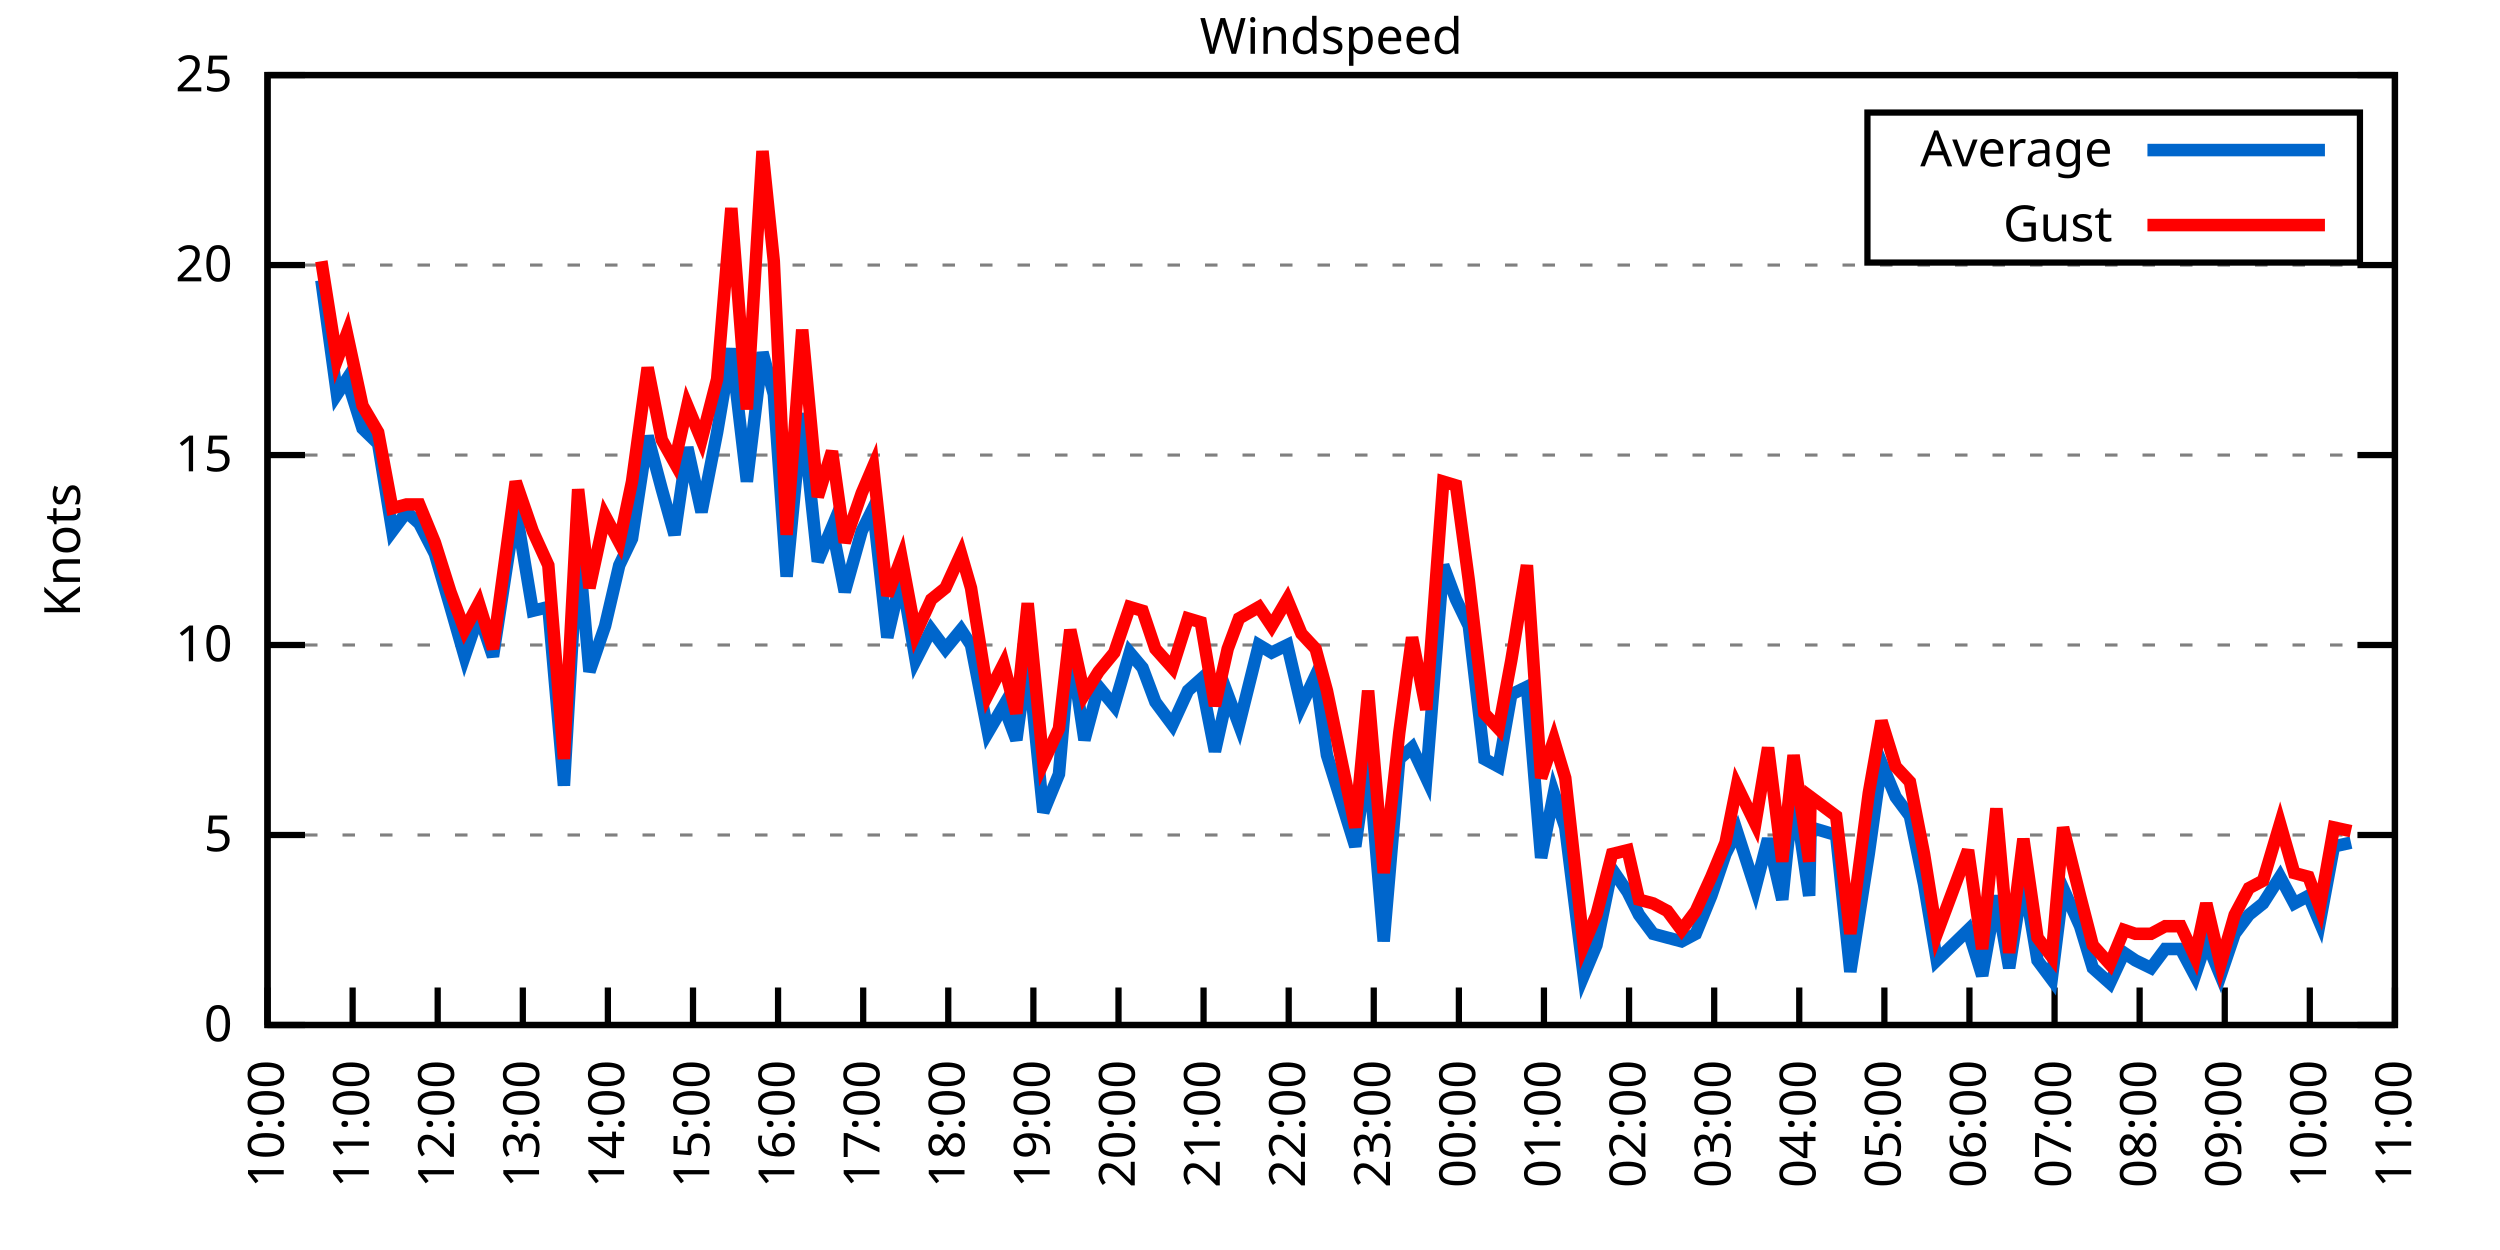
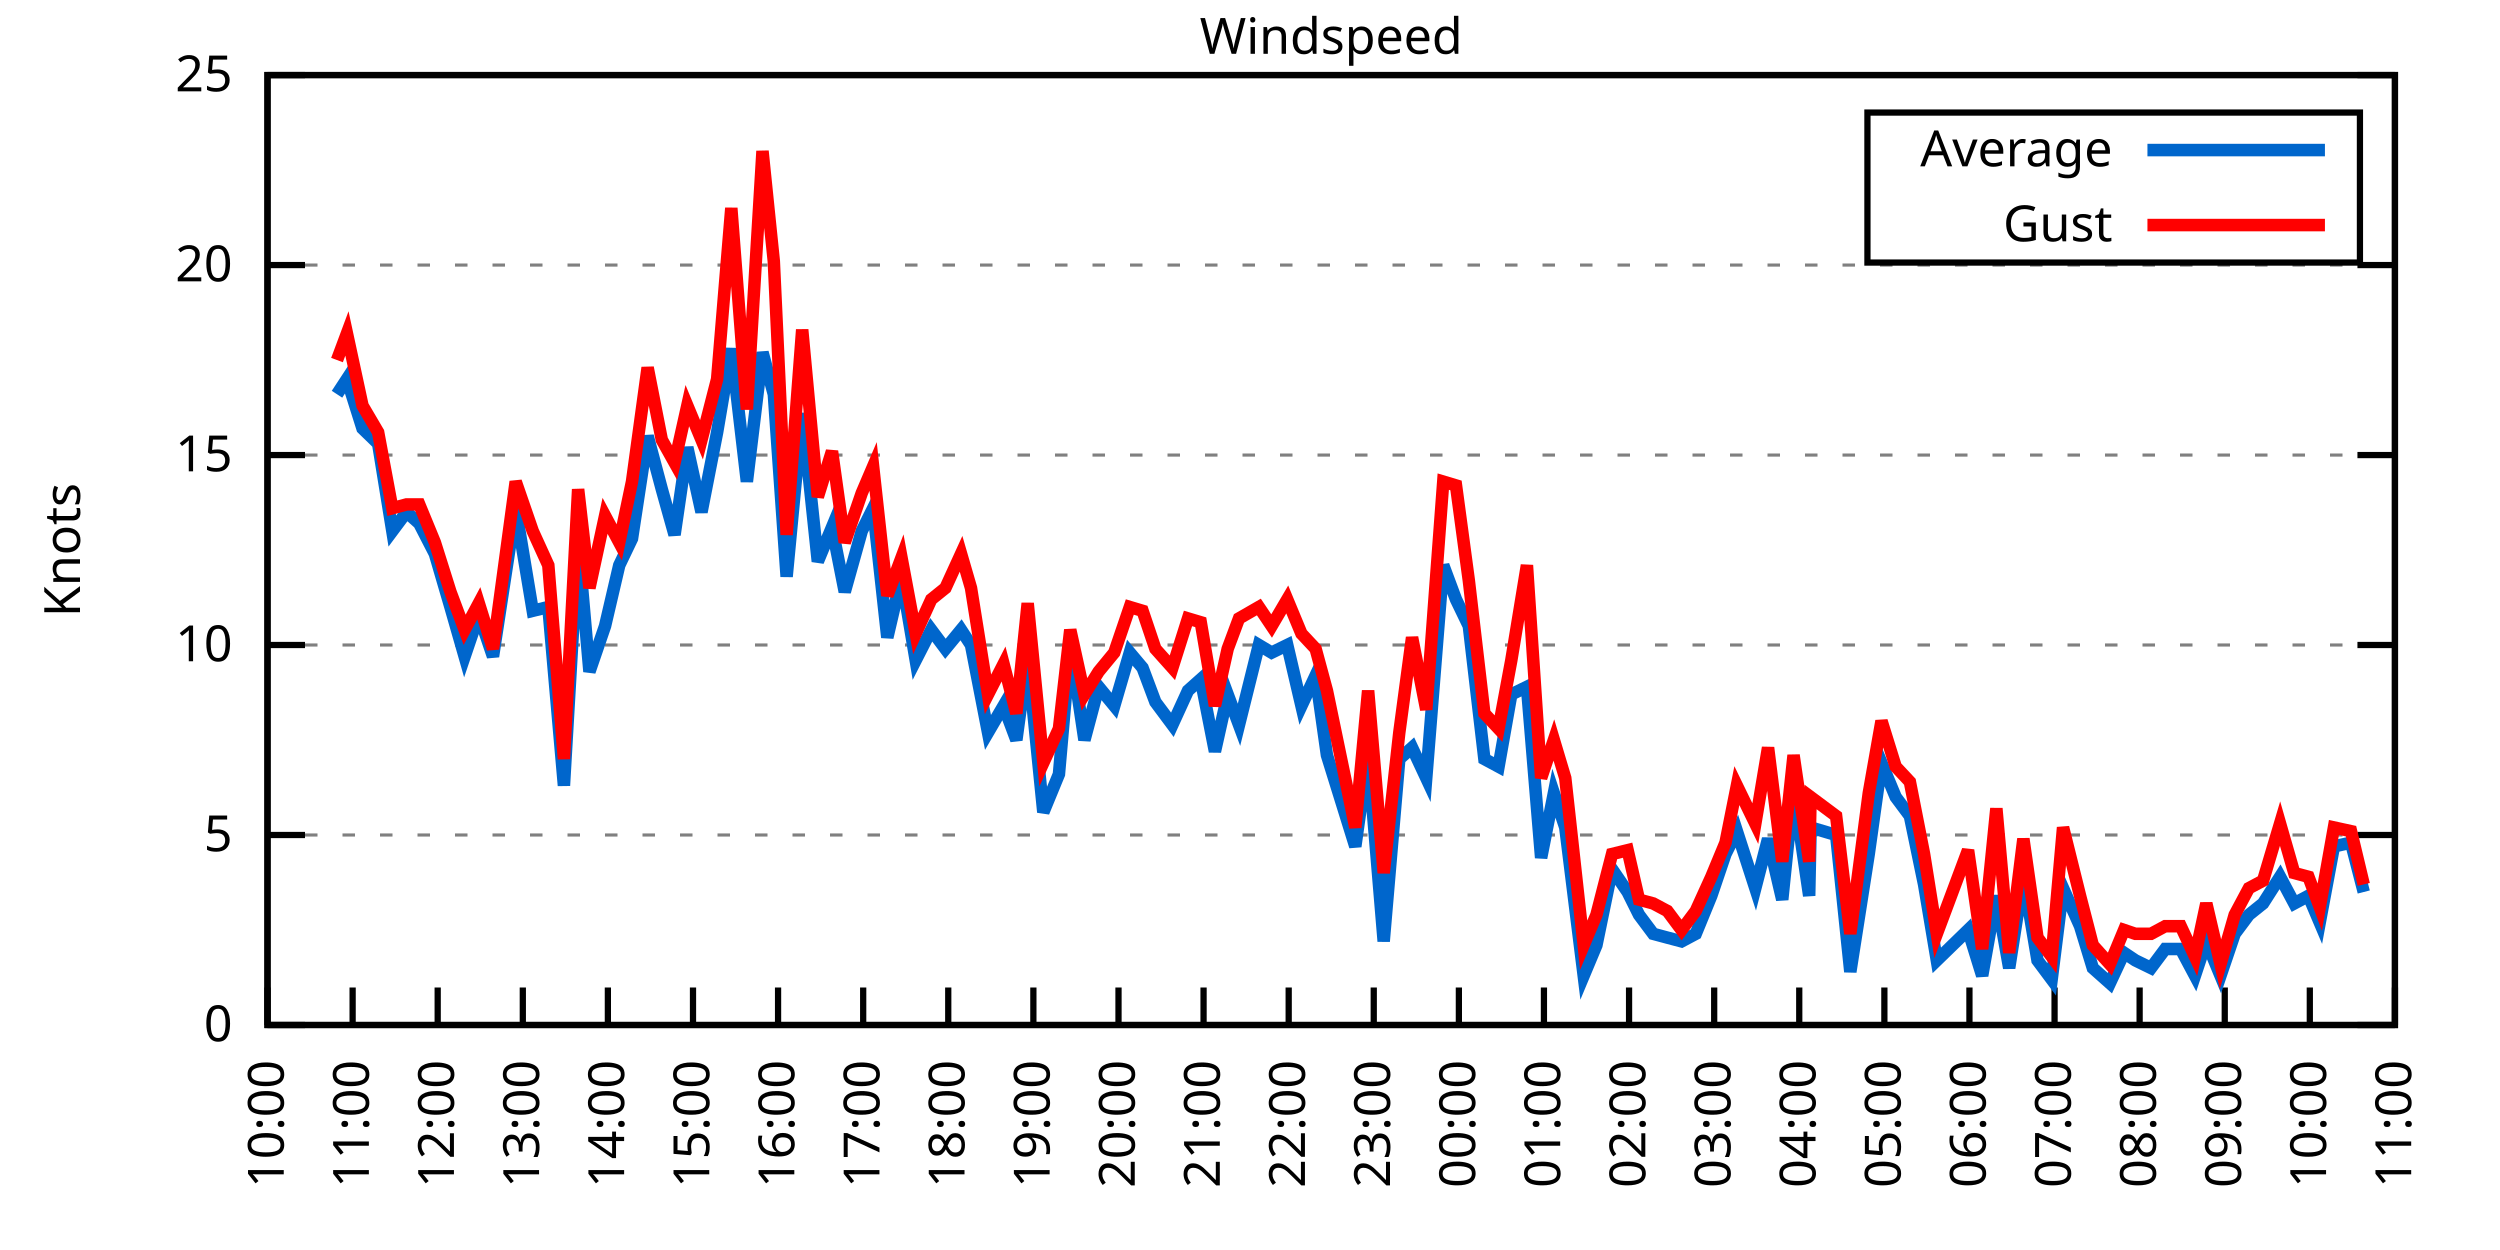
<svg xmlns="http://www.w3.org/2000/svg" xmlns:xlink="http://www.w3.org/1999/xlink" width="400" height="200" viewBox="0 0 400 200">
  <g id="gnuplot_canvas">
    <rect x="0" y="0" width="400" height="200" fill="none" />
    <defs>
      <circle id="gpDot" r="0.5" stroke-width="0.5" stroke="currentColor" />
      <path id="gpPt0" stroke-width="0.333" stroke="currentColor" d="M-1,0 h2 M0,-1 v2" />
      <path id="gpPt1" stroke-width="0.333" stroke="currentColor" d="M-1,-1 L1,1 M1,-1 L-1,1" />
      <path id="gpPt2" stroke-width="0.333" stroke="currentColor" d="M-1,0 L1,0 M0,-1 L0,1 M-1,-1 L1,1 M-1,1 L1,-1" />
      <rect id="gpPt3" stroke-width="0.333" stroke="currentColor" x="-1" y="-1" width="2" height="2" />
      <rect id="gpPt4" stroke-width="0.333" stroke="currentColor" fill="currentColor" x="-1" y="-1" width="2" height="2" />
      <circle id="gpPt5" stroke-width="0.333" stroke="currentColor" cx="0" cy="0" r="1" />
      <use xlink:href="#gpPt5" id="gpPt6" fill="currentColor" stroke="none" />
      <path id="gpPt7" stroke-width="0.333" stroke="currentColor" d="M0,-1.33 L-1.33,0.67 L1.33,0.67 z" />
      <use xlink:href="#gpPt7" id="gpPt8" fill="currentColor" stroke="none" />
      <use xlink:href="#gpPt7" id="gpPt9" stroke="currentColor" transform="rotate(180)" />
      <use xlink:href="#gpPt9" id="gpPt10" fill="currentColor" stroke="none" />
      <use xlink:href="#gpPt3" id="gpPt11" stroke="currentColor" transform="rotate(45)" />
      <use xlink:href="#gpPt11" id="gpPt12" fill="currentColor" stroke="none" />
      <path id="gpPt13" stroke-width="0.333" stroke="currentColor" d="M0,1.330 L1.265,0.411 L0.782,-1.067 L-0.782,-1.076 L-1.265,0.411 z" />
      <use xlink:href="#gpPt13" id="gpPt14" fill="currentColor" stroke="none" />
      <filter id="textbox" filterUnits="objectBoundingBox" x="0" y="0" height="1" width="1">
        <feFlood flood-color="white" flood-opacity="1" result="bgnd" />
        <feComposite in="SourceGraphic" in2="bgnd" operator="atop" />
      </filter>
      <filter id="greybox" filterUnits="objectBoundingBox" x="0" y="0" height="1" width="1">
        <feFlood flood-color="lightgrey" flood-opacity="1" result="grey" />
        <feComposite in="SourceGraphic" in2="grey" operator="atop" />
      </filter>
    </defs>
    <g fill="none" color="white" stroke="currentColor" stroke-width="1.00" stroke-linecap="butt" stroke-linejoin="miter">
</g>
    <g fill="none" color="black" stroke="currentColor" stroke-width="1.00" stroke-linecap="butt" stroke-linejoin="miter">
      <g stroke="none" shape-rendering="crispEdges">
        <polygon fill="rgb(255, 255, 255)" points="42.80,164.00 383.18,164.00 383.18,12.02 42.80,12.02 " />
      </g>
    </g>
    <g fill="none" color="black" stroke="currentColor" stroke-width="1.00" stroke-linecap="butt" stroke-linejoin="miter">
</g>
    <g fill="none" color="black" stroke="black" stroke-width="0.50" stroke-linecap="butt" stroke-linejoin="miter">
</g>
    <g fill="none" color="gray" stroke="currentColor" stroke-width="0.50" stroke-linecap="butt" stroke-linejoin="miter">
      <path stroke="gray" stroke-dasharray="2,4" class="gridline" d="M42.80,164.00 L383.19,164.00  " />
    </g>
    <g fill="none" color="gray" stroke="gray" stroke-width="1.00" stroke-linecap="butt" stroke-linejoin="miter">
</g>
    <g fill="none" color="black" stroke="currentColor" stroke-width="1.00" stroke-linecap="butt" stroke-linejoin="miter">
      <path stroke="black" d="M42.80,164.00 L48.80,164.00 M383.19,164.00 L377.19,164.00  " />
      <g transform="translate(37.20,166.60)" stroke="none" fill="black" font-family="Sans" font-size="8.00" text-anchor="end">
        <text>
          <tspan font-family="Sans"> 0</tspan>
        </text>
      </g>
    </g>
    <g fill="none" color="black" stroke="currentColor" stroke-width="1.00" stroke-linecap="butt" stroke-linejoin="miter">
</g>
    <g fill="none" color="black" stroke="black" stroke-width="0.50" stroke-linecap="butt" stroke-linejoin="miter">
</g>
    <g fill="none" color="gray" stroke="currentColor" stroke-width="0.50" stroke-linecap="butt" stroke-linejoin="miter">
      <path stroke="gray" stroke-dasharray="2,4" class="gridline" d="M42.80,133.60 L383.19,133.60  " />
    </g>
    <g fill="none" color="gray" stroke="gray" stroke-width="1.00" stroke-linecap="butt" stroke-linejoin="miter">
</g>
    <g fill="none" color="black" stroke="currentColor" stroke-width="1.00" stroke-linecap="butt" stroke-linejoin="miter">
      <path stroke="black" d="M42.80,133.60 L48.80,133.60 M383.19,133.60 L377.19,133.60  " />
      <g transform="translate(37.20,136.20)" stroke="none" fill="black" font-family="Sans" font-size="8.00" text-anchor="end">
        <text>
          <tspan font-family="Sans"> 5</tspan>
        </text>
      </g>
    </g>
    <g fill="none" color="black" stroke="currentColor" stroke-width="1.00" stroke-linecap="butt" stroke-linejoin="miter">
</g>
    <g fill="none" color="black" stroke="black" stroke-width="0.50" stroke-linecap="butt" stroke-linejoin="miter">
</g>
    <g fill="none" color="gray" stroke="currentColor" stroke-width="0.50" stroke-linecap="butt" stroke-linejoin="miter">
      <path stroke="gray" stroke-dasharray="2,4" class="gridline" d="M42.80,103.20 L383.19,103.20  " />
    </g>
    <g fill="none" color="gray" stroke="gray" stroke-width="1.00" stroke-linecap="butt" stroke-linejoin="miter">
</g>
    <g fill="none" color="black" stroke="currentColor" stroke-width="1.00" stroke-linecap="butt" stroke-linejoin="miter">
      <path stroke="black" d="M42.80,103.20 L48.80,103.20 M383.19,103.20 L377.19,103.20  " />
      <g transform="translate(37.20,105.80)" stroke="none" fill="black" font-family="Sans" font-size="8.00" text-anchor="end">
        <text>
          <tspan font-family="Sans"> 10</tspan>
        </text>
      </g>
    </g>
    <g fill="none" color="black" stroke="currentColor" stroke-width="1.00" stroke-linecap="butt" stroke-linejoin="miter">
</g>
    <g fill="none" color="black" stroke="black" stroke-width="0.50" stroke-linecap="butt" stroke-linejoin="miter">
</g>
    <g fill="none" color="gray" stroke="currentColor" stroke-width="0.50" stroke-linecap="butt" stroke-linejoin="miter">
      <path stroke="gray" stroke-dasharray="2,4" class="gridline" d="M42.80,72.81 L383.19,72.81  " />
    </g>
    <g fill="none" color="gray" stroke="gray" stroke-width="1.00" stroke-linecap="butt" stroke-linejoin="miter">
</g>
    <g fill="none" color="black" stroke="currentColor" stroke-width="1.00" stroke-linecap="butt" stroke-linejoin="miter">
      <path stroke="black" d="M42.80,72.81 L48.80,72.81 M383.19,72.81 L377.19,72.81  " />
      <g transform="translate(37.20,75.41)" stroke="none" fill="black" font-family="Sans" font-size="8.00" text-anchor="end">
        <text>
          <tspan font-family="Sans"> 15</tspan>
        </text>
      </g>
    </g>
    <g fill="none" color="black" stroke="currentColor" stroke-width="1.00" stroke-linecap="butt" stroke-linejoin="miter">
</g>
    <g fill="none" color="black" stroke="black" stroke-width="0.50" stroke-linecap="butt" stroke-linejoin="miter">
</g>
    <g fill="none" color="gray" stroke="currentColor" stroke-width="0.50" stroke-linecap="butt" stroke-linejoin="miter">
      <path stroke="gray" stroke-dasharray="2,4" class="gridline" d="M42.80,42.41 L383.19,42.41  " />
    </g>
    <g fill="none" color="gray" stroke="gray" stroke-width="1.00" stroke-linecap="butt" stroke-linejoin="miter">
</g>
    <g fill="none" color="black" stroke="currentColor" stroke-width="1.00" stroke-linecap="butt" stroke-linejoin="miter">
      <path stroke="black" d="M42.80,42.41 L48.80,42.41 M383.19,42.41 L377.19,42.41  " />
      <g transform="translate(37.20,45.01)" stroke="none" fill="black" font-family="Sans" font-size="8.00" text-anchor="end">
        <text>
          <tspan font-family="Sans"> 20</tspan>
        </text>
      </g>
    </g>
    <g fill="none" color="black" stroke="currentColor" stroke-width="1.00" stroke-linecap="butt" stroke-linejoin="miter">
</g>
    <g fill="none" color="black" stroke="black" stroke-width="0.50" stroke-linecap="butt" stroke-linejoin="miter">
</g>
    <g fill="none" color="gray" stroke="currentColor" stroke-width="0.50" stroke-linecap="butt" stroke-linejoin="miter">
      <path stroke="gray" stroke-dasharray="2,4" class="gridline" d="M42.80,12.01 L383.19,12.01  " />
    </g>
    <g fill="none" color="gray" stroke="gray" stroke-width="1.00" stroke-linecap="butt" stroke-linejoin="miter">
</g>
    <g fill="none" color="black" stroke="currentColor" stroke-width="1.00" stroke-linecap="butt" stroke-linejoin="miter">
      <path stroke="black" d="M42.80,12.01 L48.80,12.01 M383.19,12.01 L377.19,12.01  " />
      <g transform="translate(37.20,14.61)" stroke="none" fill="black" font-family="Sans" font-size="8.00" text-anchor="end">
        <text>
          <tspan font-family="Sans"> 25</tspan>
        </text>
      </g>
    </g>
    <g fill="none" color="black" stroke="currentColor" stroke-width="1.00" stroke-linecap="butt" stroke-linejoin="miter">
      <path stroke="black" d="M42.80,164.00 L42.80,158.00  " />
      <g transform="translate(45.40,169.60) rotate(270.00)" stroke="none" fill="black" font-family="Sans" font-size="8.00" text-anchor="end">
        <text>
          <tspan font-family="Sans">10:00</tspan>
        </text>
      </g>
    </g>
    <g fill="none" color="black" stroke="currentColor" stroke-width="1.00" stroke-linecap="butt" stroke-linejoin="miter">
      <path stroke="black" d="M56.42,164.00 L56.42,158.00  " />
      <g transform="translate(59.02,169.60) rotate(270.00)" stroke="none" fill="black" font-family="Sans" font-size="8.00" text-anchor="end">
        <text>
          <tspan font-family="Sans">11:00</tspan>
        </text>
      </g>
    </g>
    <g fill="none" color="black" stroke="currentColor" stroke-width="1.00" stroke-linecap="butt" stroke-linejoin="miter">
      <path stroke="black" d="M70.03,164.00 L70.03,158.00  " />
      <g transform="translate(72.63,169.60) rotate(270.00)" stroke="none" fill="black" font-family="Sans" font-size="8.00" text-anchor="end">
        <text>
          <tspan font-family="Sans">12:00</tspan>
        </text>
      </g>
    </g>
    <g fill="none" color="black" stroke="currentColor" stroke-width="1.00" stroke-linecap="butt" stroke-linejoin="miter">
      <path stroke="black" d="M83.65,164.00 L83.65,158.00  " />
      <g transform="translate(86.25,169.60) rotate(270.00)" stroke="none" fill="black" font-family="Sans" font-size="8.00" text-anchor="end">
        <text>
          <tspan font-family="Sans">13:00</tspan>
        </text>
      </g>
    </g>
    <g fill="none" color="black" stroke="currentColor" stroke-width="1.00" stroke-linecap="butt" stroke-linejoin="miter">
      <path stroke="black" d="M97.26,164.00 L97.26,158.00  " />
      <g transform="translate(99.86,169.60) rotate(270.00)" stroke="none" fill="black" font-family="Sans" font-size="8.00" text-anchor="end">
        <text>
          <tspan font-family="Sans">14:00</tspan>
        </text>
      </g>
    </g>
    <g fill="none" color="black" stroke="currentColor" stroke-width="1.00" stroke-linecap="butt" stroke-linejoin="miter">
      <path stroke="black" d="M110.88,164.00 L110.88,158.00  " />
      <g transform="translate(113.48,169.60) rotate(270.00)" stroke="none" fill="black" font-family="Sans" font-size="8.00" text-anchor="end">
        <text>
          <tspan font-family="Sans">15:00</tspan>
        </text>
      </g>
    </g>
    <g fill="none" color="black" stroke="currentColor" stroke-width="1.00" stroke-linecap="butt" stroke-linejoin="miter">
      <path stroke="black" d="M124.49,164.00 L124.49,158.00  " />
      <g transform="translate(127.09,169.60) rotate(270.00)" stroke="none" fill="black" font-family="Sans" font-size="8.00" text-anchor="end">
        <text>
          <tspan font-family="Sans">16:00</tspan>
        </text>
      </g>
    </g>
    <g fill="none" color="black" stroke="currentColor" stroke-width="1.00" stroke-linecap="butt" stroke-linejoin="miter">
      <path stroke="black" d="M138.11,164.00 L138.11,158.00  " />
      <g transform="translate(140.71,169.60) rotate(270.00)" stroke="none" fill="black" font-family="Sans" font-size="8.00" text-anchor="end">
        <text>
          <tspan font-family="Sans">17:00</tspan>
        </text>
      </g>
    </g>
    <g fill="none" color="black" stroke="currentColor" stroke-width="1.00" stroke-linecap="butt" stroke-linejoin="miter">
      <path stroke="black" d="M151.72,164.00 L151.72,158.00  " />
      <g transform="translate(154.32,169.60) rotate(270.00)" stroke="none" fill="black" font-family="Sans" font-size="8.00" text-anchor="end">
        <text>
          <tspan font-family="Sans">18:00</tspan>
        </text>
      </g>
    </g>
    <g fill="none" color="black" stroke="currentColor" stroke-width="1.00" stroke-linecap="butt" stroke-linejoin="miter">
      <path stroke="black" d="M165.34,164.00 L165.34,158.00  " />
      <g transform="translate(167.94,169.60) rotate(270.00)" stroke="none" fill="black" font-family="Sans" font-size="8.00" text-anchor="end">
        <text>
          <tspan font-family="Sans">19:00</tspan>
        </text>
      </g>
    </g>
    <g fill="none" color="black" stroke="currentColor" stroke-width="1.00" stroke-linecap="butt" stroke-linejoin="miter">
      <path stroke="black" d="M178.96,164.00 L178.96,158.00  " />
      <g transform="translate(181.56,169.60) rotate(270.00)" stroke="none" fill="black" font-family="Sans" font-size="8.00" text-anchor="end">
        <text>
          <tspan font-family="Sans">20:00</tspan>
        </text>
      </g>
    </g>
    <g fill="none" color="black" stroke="currentColor" stroke-width="1.00" stroke-linecap="butt" stroke-linejoin="miter">
      <path stroke="black" d="M192.57,164.00 L192.57,158.00  " />
      <g transform="translate(195.17,169.60) rotate(270.00)" stroke="none" fill="black" font-family="Sans" font-size="8.00" text-anchor="end">
        <text>
          <tspan font-family="Sans">21:00</tspan>
        </text>
      </g>
    </g>
    <g fill="none" color="black" stroke="currentColor" stroke-width="1.00" stroke-linecap="butt" stroke-linejoin="miter">
      <path stroke="black" d="M206.19,164.00 L206.19,158.00  " />
      <g transform="translate(208.79,169.60) rotate(270.00)" stroke="none" fill="black" font-family="Sans" font-size="8.00" text-anchor="end">
        <text>
          <tspan font-family="Sans">22:00</tspan>
        </text>
      </g>
    </g>
    <g fill="none" color="black" stroke="currentColor" stroke-width="1.00" stroke-linecap="butt" stroke-linejoin="miter">
      <path stroke="black" d="M219.80,164.00 L219.80,158.00  " />
      <g transform="translate(222.40,169.60) rotate(270.00)" stroke="none" fill="black" font-family="Sans" font-size="8.00" text-anchor="end">
        <text>
          <tspan font-family="Sans">23:00</tspan>
        </text>
      </g>
    </g>
    <g fill="none" color="black" stroke="currentColor" stroke-width="1.00" stroke-linecap="butt" stroke-linejoin="miter">
      <path stroke="black" d="M233.42,164.00 L233.42,158.00  " />
      <g transform="translate(236.02,169.60) rotate(270.00)" stroke="none" fill="black" font-family="Sans" font-size="8.00" text-anchor="end">
        <text>
          <tspan font-family="Sans">00:00</tspan>
        </text>
      </g>
    </g>
    <g fill="none" color="black" stroke="currentColor" stroke-width="1.00" stroke-linecap="butt" stroke-linejoin="miter">
      <path stroke="black" d="M247.03,164.00 L247.03,158.00  " />
      <g transform="translate(249.63,169.60) rotate(270.00)" stroke="none" fill="black" font-family="Sans" font-size="8.00" text-anchor="end">
        <text>
          <tspan font-family="Sans">01:00</tspan>
        </text>
      </g>
    </g>
    <g fill="none" color="black" stroke="currentColor" stroke-width="1.00" stroke-linecap="butt" stroke-linejoin="miter">
      <path stroke="black" d="M260.65,164.00 L260.65,158.00  " />
      <g transform="translate(263.25,169.60) rotate(270.00)" stroke="none" fill="black" font-family="Sans" font-size="8.00" text-anchor="end">
        <text>
          <tspan font-family="Sans">02:00</tspan>
        </text>
      </g>
    </g>
    <g fill="none" color="black" stroke="currentColor" stroke-width="1.00" stroke-linecap="butt" stroke-linejoin="miter">
      <path stroke="black" d="M274.27,164.00 L274.27,158.00  " />
      <g transform="translate(276.87,169.60) rotate(270.00)" stroke="none" fill="black" font-family="Sans" font-size="8.00" text-anchor="end">
        <text>
          <tspan font-family="Sans">03:00</tspan>
        </text>
      </g>
    </g>
    <g fill="none" color="black" stroke="currentColor" stroke-width="1.00" stroke-linecap="butt" stroke-linejoin="miter">
      <path stroke="black" d="M287.88,164.00 L287.88,158.00  " />
      <g transform="translate(290.48,169.60) rotate(270.00)" stroke="none" fill="black" font-family="Sans" font-size="8.00" text-anchor="end">
        <text>
          <tspan font-family="Sans">04:00</tspan>
        </text>
      </g>
    </g>
    <g fill="none" color="black" stroke="currentColor" stroke-width="1.00" stroke-linecap="butt" stroke-linejoin="miter">
      <path stroke="black" d="M301.50,164.00 L301.50,158.00  " />
      <g transform="translate(304.10,169.60) rotate(270.00)" stroke="none" fill="black" font-family="Sans" font-size="8.00" text-anchor="end">
        <text>
          <tspan font-family="Sans">05:00</tspan>
        </text>
      </g>
    </g>
    <g fill="none" color="black" stroke="currentColor" stroke-width="1.00" stroke-linecap="butt" stroke-linejoin="miter">
      <path stroke="black" d="M315.11,164.00 L315.11,158.00  " />
      <g transform="translate(317.71,169.60) rotate(270.00)" stroke="none" fill="black" font-family="Sans" font-size="8.00" text-anchor="end">
        <text>
          <tspan font-family="Sans">06:00</tspan>
        </text>
      </g>
    </g>
    <g fill="none" color="black" stroke="currentColor" stroke-width="1.00" stroke-linecap="butt" stroke-linejoin="miter">
      <path stroke="black" d="M328.73,164.00 L328.73,158.00  " />
      <g transform="translate(331.33,169.60) rotate(270.00)" stroke="none" fill="black" font-family="Sans" font-size="8.00" text-anchor="end">
        <text>
          <tspan font-family="Sans">07:00</tspan>
        </text>
      </g>
    </g>
    <g fill="none" color="black" stroke="currentColor" stroke-width="1.00" stroke-linecap="butt" stroke-linejoin="miter">
      <path stroke="black" d="M342.34,164.00 L342.34,158.00  " />
      <g transform="translate(344.94,169.60) rotate(270.00)" stroke="none" fill="black" font-family="Sans" font-size="8.00" text-anchor="end">
        <text>
          <tspan font-family="Sans">08:00</tspan>
        </text>
      </g>
    </g>
    <g fill="none" color="black" stroke="currentColor" stroke-width="1.00" stroke-linecap="butt" stroke-linejoin="miter">
      <path stroke="black" d="M355.96,164.00 L355.96,158.00  " />
      <g transform="translate(358.56,169.60) rotate(270.00)" stroke="none" fill="black" font-family="Sans" font-size="8.00" text-anchor="end">
        <text>
          <tspan font-family="Sans">09:00</tspan>
        </text>
      </g>
    </g>
    <g fill="none" color="black" stroke="currentColor" stroke-width="1.00" stroke-linecap="butt" stroke-linejoin="miter">
      <path stroke="black" d="M369.57,164.00 L369.57,158.00  " />
      <g transform="translate(372.17,169.60) rotate(270.00)" stroke="none" fill="black" font-family="Sans" font-size="8.00" text-anchor="end">
        <text>
          <tspan font-family="Sans">10:00</tspan>
        </text>
      </g>
    </g>
    <g fill="none" color="black" stroke="currentColor" stroke-width="1.00" stroke-linecap="butt" stroke-linejoin="miter">
      <path stroke="black" d="M383.19,164.00 L383.19,158.00  " />
      <g transform="translate(385.79,169.60) rotate(270.00)" stroke="none" fill="black" font-family="Sans" font-size="8.00" text-anchor="end">
        <text>
          <tspan font-family="Sans">11:00</tspan>
        </text>
      </g>
    </g>
    <g fill="none" color="black" stroke="currentColor" stroke-width="1.00" stroke-linecap="butt" stroke-linejoin="miter">
</g>
    <g fill="none" color="black" stroke="currentColor" stroke-width="1.00" stroke-linecap="butt" stroke-linejoin="miter">
      <path stroke="black" d="M42.80,12.01 L42.80,164.00 L383.19,164.00 L383.19,12.01 L42.80,12.01 Z  " />
    </g>
    <g fill="none" color="black" stroke="currentColor" stroke-width="1.00" stroke-linecap="butt" stroke-linejoin="miter">
</g>
    <g fill="none" color="black" stroke="currentColor" stroke-width="1.00" stroke-linecap="butt" stroke-linejoin="miter">
      <path stroke="black" d="M298.79,42.01 L298.79,18.01 L377.59,18.01 L377.59,42.01 L298.79,42.01 Z  " />
    </g>
    <g id="Windspeed_plot_1">
      <g fill="none" color="white" stroke="black" stroke-width="2.00" stroke-linecap="butt" stroke-linejoin="miter">
</g>
      <g fill="none" color="black" stroke="currentColor" stroke-width="2.00" stroke-linecap="butt" stroke-linejoin="miter">
        <g transform="translate(337.99,26.61)" stroke="none" fill="black" font-family="Sans" font-size="8.00" text-anchor="end">
          <text>
            <tspan font-family="Sans">Average</tspan>
          </text>
        </g>
      </g>
      <g fill="none" color="black" stroke="currentColor" stroke-width="2.00" stroke-linecap="butt" stroke-linejoin="miter">
-         <path stroke="rgb(  0, 102, 204)" d="M343.59,24.01 L371.99,24.01 M51.42,44.84 L53.92,63.08 L55.51,60.65 L58.00,68.55 L60.50,70.98 L62.77,84.97   L65.04,81.93 L67.08,83.75 L69.58,88.61 L72.07,97.12 L74.34,105.03 L76.61,98.34 L78.88,105.03 L82.51,81.32   L85.24,97.73 L87.73,97.12 L90.23,125.70 L92.50,86.79 L94.31,107.46 L96.81,100.16 L99.08,90.44 L101.12,86.18   L103.62,69.77 L105.89,78.28 L107.93,85.57 L109.97,71.59 L112.24,81.93 L114.74,69.16 L117.01,55.78 L119.50,77.06   L122.00,56.39 L123.81,63.08 L125.86,92.26 L128.35,66.12 L130.85,89.83 L133.12,84.36 L135.16,94.69 L137.88,84.97   L139.70,81.32 L141.97,101.99 L144.24,92.26 L146.51,105.64 L149.00,100.77 L151.27,103.81 L153.77,100.77 L155.36,103.20   L158.08,117.19 L160.57,112.93 L162.62,118.40 L164.43,105.03 L166.93,129.95 L169.43,123.87 L171.24,103.20 L173.51,118.40   L175.78,109.89 L178.28,112.93 L180.77,104.42 L182.81,106.85 L184.86,112.32 L187.58,115.97 L190.08,110.50 L192.12,108.68   L194.39,120.23 L196.43,111.11 L198.24,115.97 L201.42,103.20 L203.46,104.42 L205.96,103.20 L208.23,112.93 L210.50,108.07   L212.31,120.83 L216.85,135.43 L218.90,120.83 L221.39,150.62 L223.89,121.44 L225.93,119.62 L228.20,124.48 L230.92,90.44   L232.96,95.91 L235.01,100.16 L237.50,121.44 L239.77,122.66 L241.81,111.11 L244.31,109.89 L246.58,137.25 L248.62,126.91   L250.44,132.39 L253.39,156.10 L255.43,151.23 L257.93,139.07 L260.42,142.72 L262.24,146.37 L264.51,149.41 L266.78,150.02   L269.05,150.62 L271.32,149.41 L273.81,143.33 L276.08,136.64 L277.90,132.99 L280.85,142.11 L282.89,134.21 L285.16,143.94   L286.97,126.31 L289.47,143.33 L289.70,132.39 L293.78,133.60 L296.05,155.49 L299.00,136.64 L301.04,122.05 L303.31,127.52   L305.58,130.56 L307.85,141.51 L309.89,153.66 L314.89,148.80 L317.15,156.10 L319.42,143.33 L321.47,154.88 L323.74,140.29   L326.00,153.66 L328.27,156.70 L330.09,142.11 L332.81,148.19 L334.85,154.88 L337.58,157.31 L339.85,152.45 L341.66,153.66   L344.16,154.88 L346.43,151.84 L348.92,151.84 L351.19,156.10 L353.01,150.62 L355.28,156.10 L357.55,149.41 L359.82,146.37   L362.09,144.55 L364.81,140.29 L367.08,144.55 L369.35,143.33 L371.16,147.59 L373.43,135.43 L376.16,134.82  " />
+         <path stroke="rgb(  0, 102, 204)" d="M343.59,24.01 L371.99,24.01 M53.92,63.08 L55.51,60.65 L58.00,68.55 L60.50,70.98 L62.77,84.97 L65.04,81.93   L67.08,83.75 L69.58,88.61 L72.07,97.12 L74.34,105.03 L76.61,98.34 L78.88,105.03 L82.51,81.32 L85.24,97.73   L87.73,97.12 L90.23,125.70 L92.50,86.79 L94.31,107.46 L96.81,100.16 L99.08,90.44 L101.12,86.18 L103.62,69.77   L105.89,78.28 L107.93,85.57 L109.97,71.59 L112.24,81.93 L114.74,69.16 L117.01,55.78 L119.50,77.06 L122.00,56.39   L123.81,63.08 L125.86,92.26 L128.35,66.12 L130.85,89.83 L133.12,84.36 L135.16,94.69 L137.88,84.97 L139.70,81.32   L141.97,101.99 L144.24,92.26 L146.51,105.64 L149.00,100.77 L151.27,103.81 L153.77,100.77 L155.36,103.20 L158.08,117.19   L160.57,112.93 L162.62,118.40 L164.43,105.03 L166.93,129.95 L169.43,123.87 L171.24,103.20 L173.51,118.40 L175.78,109.89   L178.28,112.93 L180.77,104.42 L182.81,106.85 L184.86,112.32 L187.58,115.97 L190.08,110.50 L192.12,108.68 L194.39,120.23   L196.43,111.11 L198.24,115.97 L201.42,103.20 L203.46,104.42 L205.96,103.20 L208.23,112.93 L210.50,108.07 L212.31,120.83   L216.85,135.43 L218.90,120.83 L221.39,150.62 L223.89,121.44 L225.93,119.62 L228.20,124.48 L230.92,90.44 L232.96,95.91   L235.01,100.16 L237.50,121.44 L239.77,122.66 L241.81,111.11 L244.31,109.89 L246.58,137.25 L248.62,126.91 L250.44,132.39   L253.39,156.10 L255.43,151.23 L257.93,139.07 L260.42,142.72 L262.24,146.37 L264.51,149.41 L266.78,150.02 L269.05,150.62   L271.32,149.41 L273.81,143.33 L276.08,136.64 L277.90,132.99 L280.85,142.11 L282.89,134.21 L285.16,143.94 L286.97,126.31   L289.47,143.33 L289.70,132.39 L293.78,133.60 L296.05,155.49 L299.00,136.64 L301.04,122.05 L303.31,127.52 L305.58,130.56   L307.85,141.51 L309.89,153.66 L314.89,148.80 L317.15,156.10 L319.42,143.33 L321.47,154.88 L323.74,140.29 L326.00,153.66   L328.27,156.70 L330.09,142.11 L332.81,148.19 L334.85,154.88 L337.58,157.31 L339.85,152.45 L341.66,153.66 L344.16,154.88   L346.43,151.84 L348.92,151.84 L351.19,156.10 L353.01,150.62 L355.28,156.10 L357.55,149.41 L359.82,146.37 L362.09,144.55   L364.81,140.29 L367.08,144.55 L369.35,143.33 L371.16,147.59 L373.43,135.43 L376.16,134.82 L378.20,142.72  " />
      </g>
    </g>
    <g id="Windspeed_plot_2">
      <g fill="none" color="black" stroke="currentColor" stroke-width="2.00" stroke-linecap="butt" stroke-linejoin="miter">
        <g transform="translate(337.99,38.61)" stroke="none" fill="black" font-family="Sans" font-size="8.00" text-anchor="end">
          <text>
            <tspan font-family="Sans">Gust</tspan>
          </text>
        </g>
      </g>
      <g fill="none" color="black" stroke="currentColor" stroke-width="2.00" stroke-linecap="butt" stroke-linejoin="miter">
-         <path stroke="rgb(255,   0,   0)" d="M343.59,36.01 L371.99,36.01 M51.42,41.80 L53.92,57.61 L55.51,53.35 L58.00,64.90 L60.50,69.16 L62.77,81.32   L65.04,80.71 L67.08,80.71 L69.58,86.79 L72.07,94.69 L74.34,100.77 L76.61,96.52 L78.88,103.81 L82.51,77.06   L85.24,84.97 L87.73,90.44 L90.23,121.44 L92.50,78.28 L94.31,94.08 L96.81,82.53 L99.08,86.79 L101.12,77.06   L103.62,58.82 L105.89,70.37 L107.93,74.02 L109.97,64.90 L112.24,70.37 L114.74,60.65 L117.01,33.29 L119.50,65.51   L122.00,24.17 L123.81,41.80 L125.86,85.57 L128.35,52.74 L130.85,79.49 L133.12,72.20 L135.16,86.79 L137.88,78.89   L139.70,74.63 L141.97,95.30 L144.24,89.22 L146.51,101.38 L149.00,95.91 L151.27,94.08 L153.77,88.61 L155.36,94.08   L158.08,111.11 L160.57,106.24 L162.62,114.15 L164.43,96.52 L166.93,122.05 L169.43,116.58 L171.24,100.77 L173.51,111.11   L175.78,107.46 L178.28,104.42 L180.77,97.12 L182.81,97.73 L184.86,103.81 L187.58,106.85 L190.08,98.95 L192.12,99.56   L194.39,112.93 L196.43,103.81 L198.24,98.95 L201.42,97.12 L203.46,100.16 L205.96,95.91 L208.23,101.38 L210.50,103.81   L212.31,110.50 L216.85,132.39 L218.90,110.50 L221.39,139.68 L223.89,117.19 L225.93,101.99 L228.20,113.54 L230.92,77.06   L232.96,77.67 L235.01,92.87 L237.50,114.15 L239.77,116.58 L241.81,105.64 L244.31,90.44 L246.58,124.48 L248.62,118.40   L250.44,124.48 L253.39,151.23 L255.43,146.37 L257.93,136.64 L260.42,136.03 L262.24,143.94 L264.51,144.55 L266.78,145.76   L269.05,148.80 L271.32,145.76 L273.81,140.29 L276.08,134.82 L277.90,125.70 L280.85,131.78 L282.89,119.62 L285.16,137.86   L286.97,120.83 L289.47,137.86 L289.70,127.52 L293.78,130.56 L296.05,149.41 L299.00,126.91 L301.04,115.36 L303.31,122.66   L305.58,125.09 L307.85,136.64 L309.89,149.41 L314.89,136.03 L317.15,151.84 L319.42,129.35 L321.47,152.45 L323.74,134.21   L326.00,150.02 L328.27,153.06 L330.09,132.39 L332.81,143.33 L334.85,151.23 L337.58,154.27 L339.85,148.80 L341.66,149.41   L344.16,149.41 L346.43,148.19 L348.92,148.19 L351.19,153.06 L353.01,144.55 L355.28,154.27 L357.55,146.37 L359.82,142.11   L362.09,140.90 L364.81,131.78 L367.08,139.68 L369.35,140.29 L371.16,145.15 L373.43,132.39 L376.16,132.99  " />
+         <path stroke="rgb(255,   0,   0)" d="M343.59,36.01 L371.99,36.01 M53.92,57.61 L55.51,53.35 L58.00,64.90 L60.50,69.16 L62.77,81.32 L65.04,80.71   L67.08,80.71 L69.58,86.79 L72.07,94.69 L74.34,100.77 L76.61,96.52 L78.88,103.81 L82.51,77.06 L85.24,84.97   L87.73,90.44 L90.23,121.44 L92.50,78.28 L94.31,94.08 L96.81,82.53 L99.08,86.79 L101.12,77.06 L103.62,58.82   L105.89,70.37 L107.93,74.02 L109.97,64.90 L112.24,70.37 L114.74,60.65 L117.01,33.29 L119.50,65.51 L122.00,24.17   L123.81,41.80 L125.86,85.57 L128.35,52.74 L130.85,79.49 L133.12,72.20 L135.16,86.79 L137.88,78.89 L139.70,74.63   L141.97,95.30 L144.24,89.22 L146.51,101.38 L149.00,95.91 L151.27,94.08 L153.77,88.61 L155.36,94.08 L158.08,111.11   L160.57,106.24 L162.62,114.15 L164.43,96.52 L166.93,122.05 L169.43,116.58 L171.24,100.77 L173.51,111.11 L175.78,107.46   L178.28,104.42 L180.77,97.12 L182.81,97.73 L184.86,103.81 L187.58,106.85 L190.08,98.95 L192.12,99.56 L194.39,112.93   L196.43,103.81 L198.24,98.95 L201.42,97.12 L203.46,100.16 L205.96,95.91 L208.23,101.38 L210.50,103.81 L212.31,110.50   L216.85,132.39 L218.90,110.50 L221.39,139.68 L223.89,117.19 L225.93,101.99 L228.20,113.54 L230.92,77.06 L232.96,77.67   L235.01,92.87 L237.50,114.15 L239.77,116.58 L241.81,105.64 L244.31,90.44 L246.58,124.48 L248.62,118.40 L250.44,124.48   L253.39,151.23 L255.43,146.37 L257.93,136.64 L260.42,136.03 L262.24,143.94 L264.51,144.55 L266.78,145.76 L269.05,148.80   L271.32,145.76 L273.81,140.29 L276.08,134.82 L277.90,125.70 L280.85,131.78 L282.89,119.62 L285.16,137.86 L286.97,120.83   L289.47,137.86 L289.70,127.52 L293.78,130.56 L296.05,149.41 L299.00,126.91 L301.04,115.36 L303.31,122.66 L305.58,125.09   L307.85,136.64 L309.89,149.41 L314.89,136.03 L317.15,151.84 L319.42,129.35 L321.47,152.45 L323.74,134.21 L326.00,150.02   L328.27,153.06 L330.09,132.39 L332.81,143.33 L334.85,151.23 L337.58,154.27 L339.85,148.80 L341.66,149.41 L344.16,149.41   L346.43,148.19 L348.92,148.19 L351.19,153.06 L353.01,144.55 L355.28,154.27 L357.55,146.37 L359.82,142.11 L362.09,140.90   L364.81,131.78 L367.08,139.68 L369.35,140.29 L371.16,145.15 L373.43,132.39 L376.16,132.99 L378.20,141.51  " />
      </g>
    </g>
    <g fill="none" color="black" stroke="currentColor" stroke-width="2.00" stroke-linecap="butt" stroke-linejoin="miter">
</g>
    <g fill="none" color="black" stroke="black" stroke-width="1.00" stroke-linecap="butt" stroke-linejoin="miter">
</g>
    <g fill="none" color="black" stroke="currentColor" stroke-width="1.00" stroke-linecap="butt" stroke-linejoin="miter">
      <path stroke="black" d="M42.80,12.01 L42.80,164.00 L383.19,164.00 L383.19,12.01 L42.80,12.01 Z  " />
      <g transform="translate(12.80,88.01) rotate(270.00)" stroke="none" fill="black" font-family="Sans" font-size="8.00" text-anchor="middle">
        <text>
          <tspan font-family="Sans">Knots</tspan>
        </text>
      </g>
    </g>
    <g fill="none" color="black" stroke="currentColor" stroke-width="1.00" stroke-linecap="butt" stroke-linejoin="miter">
</g>
    <g fill="none" color="black" stroke="currentColor" stroke-width="1.00" stroke-linecap="butt" stroke-linejoin="miter">
      <g transform="translate(212.99,8.61)" stroke="none" fill="black" font-family="Sans" font-size="8.00" text-anchor="middle">
        <text>
          <tspan font-family="Sans">Windspeed</tspan>
        </text>
      </g>
    </g>
    <g fill="none" color="black" stroke="currentColor" stroke-width="1.00" stroke-linecap="butt" stroke-linejoin="miter">
</g>
  </g>
</svg>
